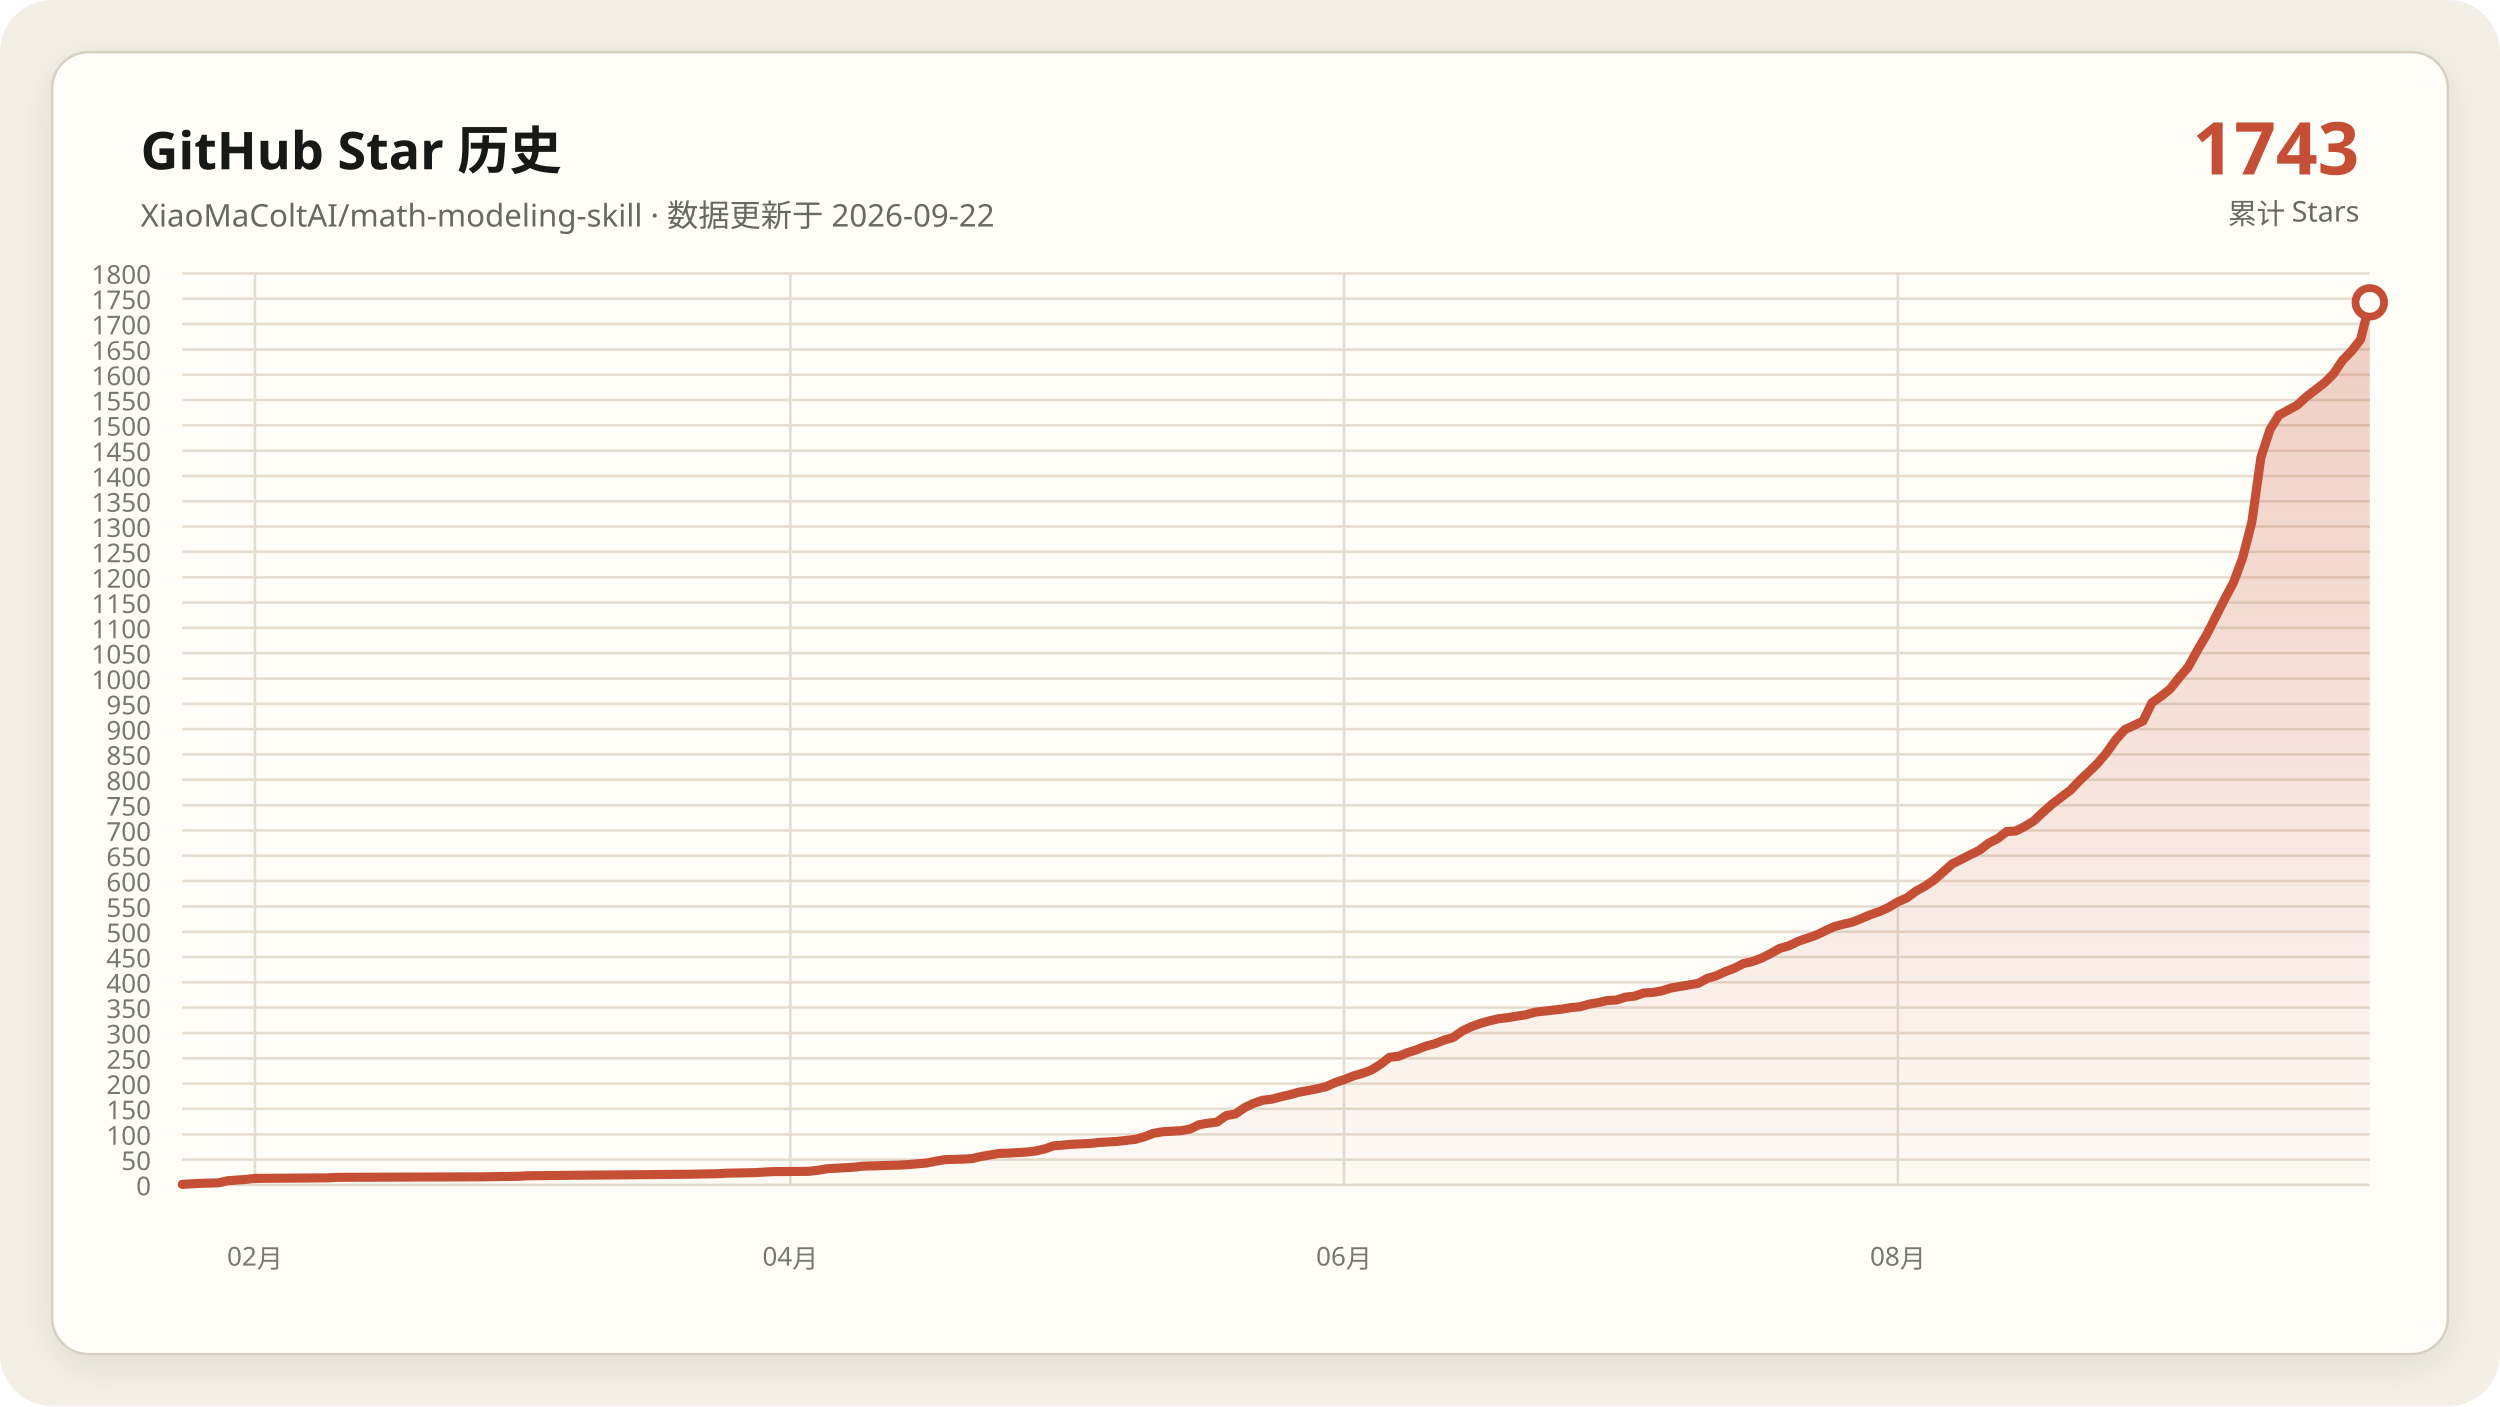
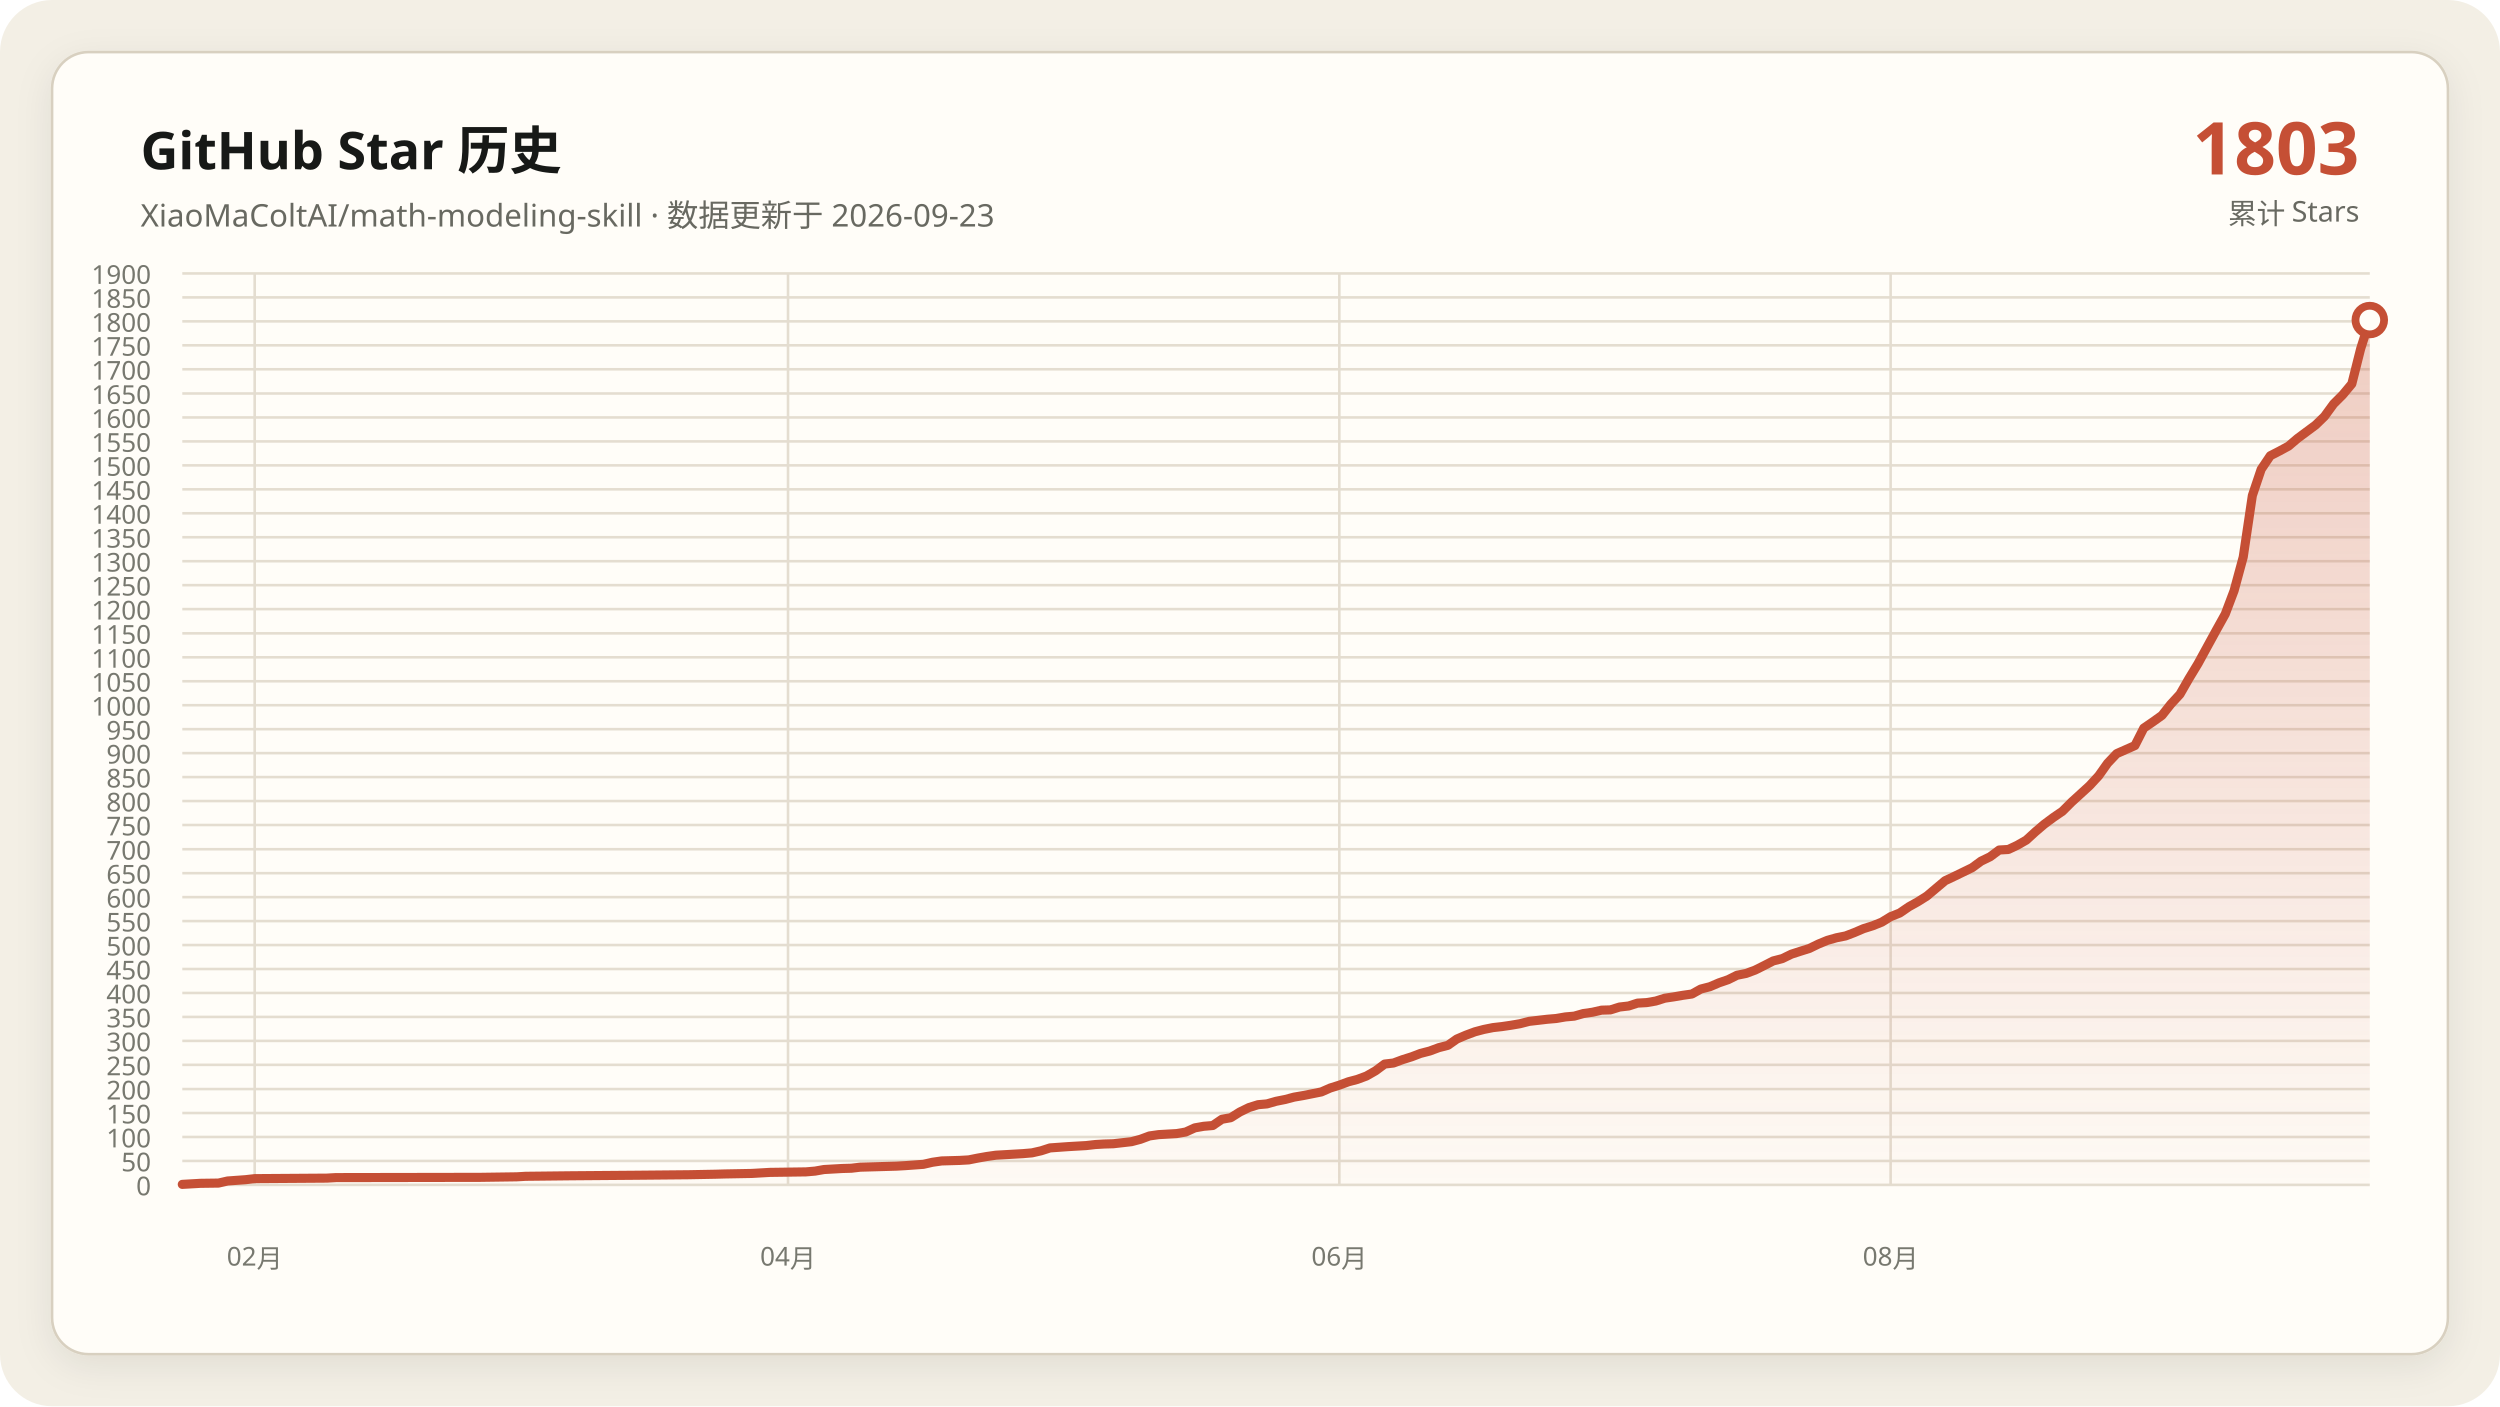
- <svg xmlns="http://www.w3.org/2000/svg" data-y-max="1800" viewBox="0 0 960 540" role="img" aria-labelledby="title desc">
+ <svg xmlns="http://www.w3.org/2000/svg" data-y-max="1900" viewBox="0 0 960 540" role="img" aria-labelledby="title desc">
  <defs>
    <linearGradient id="area" x1="0" y1="0" x2="0" y2="1">
      <stop offset="0" stop-color="#c54f35" stop-opacity=".28" />
      <stop offset="1" stop-color="#c54f35" stop-opacity=".02" />
    </linearGradient>
    <filter id="shadow" x="-10%" y="-10%" width="120%" height="120%">
      <feDropShadow dx="0" dy="4" stdDeviation="7" flood-color="#171917" flood-opacity=".08" />
    </filter>
  </defs>
  <rect width="960" height="540" rx="20" fill="#f3efe5" />
  <rect x="20" y="20" width="920" height="500" rx="14" fill="#fffdf8" stroke="#d8d0c0" filter="url(#shadow)" />
  <g font-family="Segoe UI, Microsoft YaHei, sans-serif">
    <text x="54" y="65" fill="#171917" font-size="20" font-weight="700">GitHub Star 历史</text>
-     <text x="54" y="87" fill="#686961" font-size="12">XiaoMaColtAI/math-modeling-skill · 数据更新于 2026-09-22</text>
-     <text x="906" y="67" fill="#c54f35" font-size="28" font-weight="750" text-anchor="end">1743</text>
+     <text x="54" y="87" fill="#686961" font-size="12">XiaoMaColtAI/math-modeling-skill · 数据更新于 2026-09-23</text>
+     <text x="906" y="67" fill="#c54f35" font-size="28" font-weight="750" text-anchor="end">1803</text>
    <text x="906" y="86" fill="#686961" font-size="11" text-anchor="end">累计 Stars</text>
    <g fill="#77786f" font-size="10">
      <path d="M70 455.0H910" fill="none" stroke="#e4ddd0" stroke-width="1" />
      <text data-y-tick="true" x="58" y="459.0" text-anchor="end">0</text>
-       <path d="M70 445.3H910" fill="none" stroke="#e4ddd0" stroke-width="1" />
-       <text data-y-tick="true" x="58" y="449.3" text-anchor="end">50</text>
-       <path d="M70 435.6H910" fill="none" stroke="#e4ddd0" stroke-width="1" />
-       <text data-y-tick="true" x="58" y="439.6" text-anchor="end">100</text>
-       <path d="M70 425.8H910" fill="none" stroke="#e4ddd0" stroke-width="1" />
-       <text data-y-tick="true" x="58" y="429.8" text-anchor="end">150</text>
-       <path d="M70 416.1H910" fill="none" stroke="#e4ddd0" stroke-width="1" />
-       <text data-y-tick="true" x="58" y="420.1" text-anchor="end">200</text>
-       <path d="M70 406.4H910" fill="none" stroke="#e4ddd0" stroke-width="1" />
-       <text data-y-tick="true" x="58" y="410.4" text-anchor="end">250</text>
-       <path d="M70 396.7H910" fill="none" stroke="#e4ddd0" stroke-width="1" />
-       <text data-y-tick="true" x="58" y="400.7" text-anchor="end">300</text>
-       <path d="M70 386.9H910" fill="none" stroke="#e4ddd0" stroke-width="1" />
-       <text data-y-tick="true" x="58" y="390.9" text-anchor="end">350</text>
-       <path d="M70 377.2H910" fill="none" stroke="#e4ddd0" stroke-width="1" />
-       <text data-y-tick="true" x="58" y="381.2" text-anchor="end">400</text>
-       <path d="M70 367.5H910" fill="none" stroke="#e4ddd0" stroke-width="1" />
-       <text data-y-tick="true" x="58" y="371.5" text-anchor="end">450</text>
-       <path d="M70 357.8H910" fill="none" stroke="#e4ddd0" stroke-width="1" />
-       <text data-y-tick="true" x="58" y="361.8" text-anchor="end">500</text>
-       <path d="M70 348.1H910" fill="none" stroke="#e4ddd0" stroke-width="1" />
-       <text data-y-tick="true" x="58" y="352.1" text-anchor="end">550</text>
-       <path d="M70 338.3H910" fill="none" stroke="#e4ddd0" stroke-width="1" />
-       <text data-y-tick="true" x="58" y="342.3" text-anchor="end">600</text>
-       <path d="M70 328.6H910" fill="none" stroke="#e4ddd0" stroke-width="1" />
-       <text data-y-tick="true" x="58" y="332.6" text-anchor="end">650</text>
-       <path d="M70 318.9H910" fill="none" stroke="#e4ddd0" stroke-width="1" />
-       <text data-y-tick="true" x="58" y="322.9" text-anchor="end">700</text>
-       <path d="M70 309.2H910" fill="none" stroke="#e4ddd0" stroke-width="1" />
-       <text data-y-tick="true" x="58" y="313.2" text-anchor="end">750</text>
-       <path d="M70 299.4H910" fill="none" stroke="#e4ddd0" stroke-width="1" />
-       <text data-y-tick="true" x="58" y="303.4" text-anchor="end">800</text>
-       <path d="M70 289.7H910" fill="none" stroke="#e4ddd0" stroke-width="1" />
-       <text data-y-tick="true" x="58" y="293.7" text-anchor="end">850</text>
+       <path d="M70 445.8H910" fill="none" stroke="#e4ddd0" stroke-width="1" />
+       <text data-y-tick="true" x="58" y="449.8" text-anchor="end">50</text>
+       <path d="M70 436.6H910" fill="none" stroke="#e4ddd0" stroke-width="1" />
+       <text data-y-tick="true" x="58" y="440.6" text-anchor="end">100</text>
+       <path d="M70 427.4H910" fill="none" stroke="#e4ddd0" stroke-width="1" />
+       <text data-y-tick="true" x="58" y="431.4" text-anchor="end">150</text>
+       <path d="M70 418.2H910" fill="none" stroke="#e4ddd0" stroke-width="1" />
+       <text data-y-tick="true" x="58" y="422.2" text-anchor="end">200</text>
+       <path d="M70 408.9H910" fill="none" stroke="#e4ddd0" stroke-width="1" />
+       <text data-y-tick="true" x="58" y="412.9" text-anchor="end">250</text>
+       <path d="M70 399.7H910" fill="none" stroke="#e4ddd0" stroke-width="1" />
+       <text data-y-tick="true" x="58" y="403.7" text-anchor="end">300</text>
+       <path d="M70 390.5H910" fill="none" stroke="#e4ddd0" stroke-width="1" />
+       <text data-y-tick="true" x="58" y="394.5" text-anchor="end">350</text>
+       <path d="M70 381.3H910" fill="none" stroke="#e4ddd0" stroke-width="1" />
+       <text data-y-tick="true" x="58" y="385.3" text-anchor="end">400</text>
+       <path d="M70 372.1H910" fill="none" stroke="#e4ddd0" stroke-width="1" />
+       <text data-y-tick="true" x="58" y="376.1" text-anchor="end">450</text>
+       <path d="M70 362.9H910" fill="none" stroke="#e4ddd0" stroke-width="1" />
+       <text data-y-tick="true" x="58" y="366.9" text-anchor="end">500</text>
+       <path d="M70 353.7H910" fill="none" stroke="#e4ddd0" stroke-width="1" />
+       <text data-y-tick="true" x="58" y="357.7" text-anchor="end">550</text>
+       <path d="M70 344.5H910" fill="none" stroke="#e4ddd0" stroke-width="1" />
+       <text data-y-tick="true" x="58" y="348.5" text-anchor="end">600</text>
+       <path d="M70 335.3H910" fill="none" stroke="#e4ddd0" stroke-width="1" />
+       <text data-y-tick="true" x="58" y="339.3" text-anchor="end">650</text>
+       <path d="M70 326.1H910" fill="none" stroke="#e4ddd0" stroke-width="1" />
+       <text data-y-tick="true" x="58" y="330.1" text-anchor="end">700</text>
+       <path d="M70 316.8H910" fill="none" stroke="#e4ddd0" stroke-width="1" />
+       <text data-y-tick="true" x="58" y="320.8" text-anchor="end">750</text>
+       <path d="M70 307.6H910" fill="none" stroke="#e4ddd0" stroke-width="1" />
+       <text data-y-tick="true" x="58" y="311.6" text-anchor="end">800</text>
+       <path d="M70 298.4H910" fill="none" stroke="#e4ddd0" stroke-width="1" />
+       <text data-y-tick="true" x="58" y="302.4" text-anchor="end">850</text>
+       <path d="M70 289.2H910" fill="none" stroke="#e4ddd0" stroke-width="1" />
+       <text data-y-tick="true" x="58" y="293.2" text-anchor="end">900</text>
      <path d="M70 280.0H910" fill="none" stroke="#e4ddd0" stroke-width="1" />
-       <text data-y-tick="true" x="58" y="284.0" text-anchor="end">900</text>
-       <path d="M70 270.3H910" fill="none" stroke="#e4ddd0" stroke-width="1" />
-       <text data-y-tick="true" x="58" y="274.3" text-anchor="end">950</text>
-       <path d="M70 260.6H910" fill="none" stroke="#e4ddd0" stroke-width="1" />
-       <text data-y-tick="true" x="58" y="264.6" text-anchor="end">1000</text>
-       <path d="M70 250.8H910" fill="none" stroke="#e4ddd0" stroke-width="1" />
-       <text data-y-tick="true" x="58" y="254.8" text-anchor="end">1050</text>
-       <path d="M70 241.1H910" fill="none" stroke="#e4ddd0" stroke-width="1" />
-       <text data-y-tick="true" x="58" y="245.1" text-anchor="end">1100</text>
-       <path d="M70 231.4H910" fill="none" stroke="#e4ddd0" stroke-width="1" />
-       <text data-y-tick="true" x="58" y="235.4" text-anchor="end">1150</text>
-       <path d="M70 221.7H910" fill="none" stroke="#e4ddd0" stroke-width="1" />
-       <text data-y-tick="true" x="58" y="225.7" text-anchor="end">1200</text>
-       <path d="M70 211.9H910" fill="none" stroke="#e4ddd0" stroke-width="1" />
-       <text data-y-tick="true" x="58" y="215.9" text-anchor="end">1250</text>
-       <path d="M70 202.2H910" fill="none" stroke="#e4ddd0" stroke-width="1" />
-       <text data-y-tick="true" x="58" y="206.2" text-anchor="end">1300</text>
-       <path d="M70 192.5H910" fill="none" stroke="#e4ddd0" stroke-width="1" />
-       <text data-y-tick="true" x="58" y="196.5" text-anchor="end">1350</text>
-       <path d="M70 182.8H910" fill="none" stroke="#e4ddd0" stroke-width="1" />
-       <text data-y-tick="true" x="58" y="186.8" text-anchor="end">1400</text>
-       <path d="M70 173.1H910" fill="none" stroke="#e4ddd0" stroke-width="1" />
-       <text data-y-tick="true" x="58" y="177.1" text-anchor="end">1450</text>
-       <path d="M70 163.3H910" fill="none" stroke="#e4ddd0" stroke-width="1" />
-       <text data-y-tick="true" x="58" y="167.3" text-anchor="end">1500</text>
-       <path d="M70 153.6H910" fill="none" stroke="#e4ddd0" stroke-width="1" />
-       <text data-y-tick="true" x="58" y="157.6" text-anchor="end">1550</text>
-       <path d="M70 143.9H910" fill="none" stroke="#e4ddd0" stroke-width="1" />
-       <text data-y-tick="true" x="58" y="147.9" text-anchor="end">1600</text>
-       <path d="M70 134.2H910" fill="none" stroke="#e4ddd0" stroke-width="1" />
-       <text data-y-tick="true" x="58" y="138.2" text-anchor="end">1650</text>
-       <path d="M70 124.4H910" fill="none" stroke="#e4ddd0" stroke-width="1" />
-       <text data-y-tick="true" x="58" y="128.4" text-anchor="end">1700</text>
-       <path d="M70 114.7H910" fill="none" stroke="#e4ddd0" stroke-width="1" />
-       <text data-y-tick="true" x="58" y="118.7" text-anchor="end">1750</text>
+       <text data-y-tick="true" x="58" y="284.0" text-anchor="end">950</text>
+       <path d="M70 270.8H910" fill="none" stroke="#e4ddd0" stroke-width="1" />
+       <text data-y-tick="true" x="58" y="274.8" text-anchor="end">1000</text>
+       <path d="M70 261.6H910" fill="none" stroke="#e4ddd0" stroke-width="1" />
+       <text data-y-tick="true" x="58" y="265.6" text-anchor="end">1050</text>
+       <path d="M70 252.4H910" fill="none" stroke="#e4ddd0" stroke-width="1" />
+       <text data-y-tick="true" x="58" y="256.4" text-anchor="end">1100</text>
+       <path d="M70 243.2H910" fill="none" stroke="#e4ddd0" stroke-width="1" />
+       <text data-y-tick="true" x="58" y="247.2" text-anchor="end">1150</text>
+       <path d="M70 233.9H910" fill="none" stroke="#e4ddd0" stroke-width="1" />
+       <text data-y-tick="true" x="58" y="237.9" text-anchor="end">1200</text>
+       <path d="M70 224.7H910" fill="none" stroke="#e4ddd0" stroke-width="1" />
+       <text data-y-tick="true" x="58" y="228.7" text-anchor="end">1250</text>
+       <path d="M70 215.5H910" fill="none" stroke="#e4ddd0" stroke-width="1" />
+       <text data-y-tick="true" x="58" y="219.5" text-anchor="end">1300</text>
+       <path d="M70 206.3H910" fill="none" stroke="#e4ddd0" stroke-width="1" />
+       <text data-y-tick="true" x="58" y="210.3" text-anchor="end">1350</text>
+       <path d="M70 197.1H910" fill="none" stroke="#e4ddd0" stroke-width="1" />
+       <text data-y-tick="true" x="58" y="201.1" text-anchor="end">1400</text>
+       <path d="M70 187.9H910" fill="none" stroke="#e4ddd0" stroke-width="1" />
+       <text data-y-tick="true" x="58" y="191.9" text-anchor="end">1450</text>
+       <path d="M70 178.7H910" fill="none" stroke="#e4ddd0" stroke-width="1" />
+       <text data-y-tick="true" x="58" y="182.7" text-anchor="end">1500</text>
+       <path d="M70 169.5H910" fill="none" stroke="#e4ddd0" stroke-width="1" />
+       <text data-y-tick="true" x="58" y="173.5" text-anchor="end">1550</text>
+       <path d="M70 160.3H910" fill="none" stroke="#e4ddd0" stroke-width="1" />
+       <text data-y-tick="true" x="58" y="164.3" text-anchor="end">1600</text>
+       <path d="M70 151.1H910" fill="none" stroke="#e4ddd0" stroke-width="1" />
+       <text data-y-tick="true" x="58" y="155.1" text-anchor="end">1650</text>
+       <path d="M70 141.8H910" fill="none" stroke="#e4ddd0" stroke-width="1" />
+       <text data-y-tick="true" x="58" y="145.8" text-anchor="end">1700</text>
+       <path d="M70 132.6H910" fill="none" stroke="#e4ddd0" stroke-width="1" />
+       <text data-y-tick="true" x="58" y="136.6" text-anchor="end">1750</text>
+       <path d="M70 123.4H910" fill="none" stroke="#e4ddd0" stroke-width="1" />
+       <text data-y-tick="true" x="58" y="127.4" text-anchor="end">1800</text>
+       <path d="M70 114.2H910" fill="none" stroke="#e4ddd0" stroke-width="1" />
+       <text data-y-tick="true" x="58" y="118.2" text-anchor="end">1850</text>
      <path d="M70 105.0H910" fill="none" stroke="#e4ddd0" stroke-width="1" />
-       <text data-y-tick="true" x="58" y="109.0" text-anchor="end">1800</text>
-       <path d="M97.9 105V455" fill="none" stroke="#e4ddd0" stroke-width="1" />
-       <text x="97.9" y="486" text-anchor="middle">02月</text>
-       <path d="M303.5 105V455" fill="none" stroke="#e4ddd0" stroke-width="1" />
-       <text x="303.5" y="486" text-anchor="middle">04月</text>
-       <path d="M516.1 105V455" fill="none" stroke="#e4ddd0" stroke-width="1" />
-       <text x="516.1" y="486" text-anchor="middle">06月</text>
-       <path d="M728.8 105V455" fill="none" stroke="#e4ddd0" stroke-width="1" />
-       <text x="728.8" y="486" text-anchor="middle">08月</text>
+       <text data-y-tick="true" x="58" y="109.0" text-anchor="end">1900</text>
+       <path d="M97.8 105V455" fill="none" stroke="#e4ddd0" stroke-width="1" />
+       <text x="97.8" y="486" text-anchor="middle">02月</text>
+       <path d="M302.6 105V455" fill="none" stroke="#e4ddd0" stroke-width="1" />
+       <text x="302.6" y="486" text-anchor="middle">04月</text>
+       <path d="M514.3 105V455" fill="none" stroke="#e4ddd0" stroke-width="1" />
+       <text x="514.3" y="486" text-anchor="middle">06月</text>
+       <path d="M726.0 105V455" fill="none" stroke="#e4ddd0" stroke-width="1" />
+       <text x="726.0" y="486" text-anchor="middle">08月</text>
    </g>
-     <polygon fill="url(#area)" points="70.0,455 70.0,454.8 77.0,454.4 83.9,454.2 87.4,453.4 94.4,452.9 97.9,452.5 125.8,452.3 129.3,452.1 185.0,451.9 199.0,451.7 202.4,451.5 219.9,451.3 244.3,451.1 265.2,450.9 275.6,450.7 279.1,450.5 289.6,450.3 293.1,450.1 296.6,449.9 310.5,449.8 314.0,449.4 317.5,448.8 321.0,448.6 324.4,448.4 327.9,448.2 331.4,447.8 338.4,447.6 345.4,447.4 348.8,447.2 355.8,446.6 359.3,445.9 362.8,445.3 369.8,445.1 373.2,444.9 376.7,444.1 380.2,443.5 383.7,442.9 387.2,442.8 390.7,442.6 394.1,442.4 397.6,442.0 401.1,441.2 404.6,440.0 411.6,439.4 418.5,439.1 422.0,438.7 425.5,438.5 429.0,438.3 436.0,437.5 439.5,436.5 442.9,435.2 446.4,434.6 449.9,434.4 453.4,434.2 456.9,433.6 460.4,431.9 463.9,431.3 467.3,430.9 470.8,428.4 474.3,427.8 477.8,425.4 481.3,423.7 484.8,422.5 488.3,422.1 491.7,421.2 495.2,420.4 498.7,419.4 502.2,418.8 505.7,418.1 509.2,417.3 512.7,415.7 516.1,414.6 519.6,413.2 523.1,412.2 526.6,410.9 530.1,408.7 533.6,406.0 537.1,405.6 540.5,404.2 544.0,403.1 547.5,401.7 551.0,400.8 554.5,399.4 558.0,398.4 561.5,395.9 564.9,394.3 568.4,393.0 571.9,392.0 575.4,391.2 578.9,390.8 582.4,390.2 585.9,389.7 589.3,388.7 592.8,388.3 596.3,387.9 599.8,387.5 603.3,386.9 606.8,386.6 610.2,385.6 613.7,385.0 617.2,384.2 620.7,384.0 624.2,382.9 627.7,382.5 631.2,381.3 634.6,381.1 638.1,380.5 641.6,379.4 645.1,378.8 648.6,378.2 652.1,377.6 655.6,375.7 659.0,374.7 662.5,373.1 666.0,371.8 669.5,370.0 673.0,369.2 676.5,367.9 680.0,366.1 683.4,364.2 686.9,363.2 690.4,361.5 693.9,360.3 697.4,359.1 700.9,357.4 704.4,355.8 707.8,354.9 711.3,354.1 714.8,352.7 718.3,351.2 721.8,350.0 725.3,348.4 728.8,346.3 732.2,344.8 735.7,342.2 739.2,340.3 742.7,337.9 749.7,331.7 753.2,330.0 756.6,328.2 760.1,326.5 763.6,323.8 767.1,322.0 770.6,319.3 774.1,319.1 777.6,317.3 781.0,315.2 784.5,311.9 788.0,308.8 791.5,306.1 795.0,303.5 798.5,299.8 802.0,296.5 805.4,293.2 808.9,289.1 812.4,284.1 815.9,280.2 822.9,276.9 826.3,269.9 829.8,267.4 833.3,264.6 836.8,260.2 840.3,256.1 843.8,249.7 847.3,243.8 854.2,230.2 857.7,223.6 861.2,214.1 864.7,200.5 868.2,175.6 871.7,164.9 875.1,159.4 878.6,157.5 882.1,155.6 885.6,152.4 889.1,149.7 892.6,147.0 896.1,143.5 899.5,138.4 903.0,134.8 906.5,130.3 910.0,116.1 910.0,455" />
-     <polyline fill="none" stroke="#c54f35" stroke-width="3.5" stroke-linecap="round" stroke-linejoin="round" points="70.0,454.8 77.0,454.4 83.9,454.2 87.4,453.4 94.4,452.9 97.9,452.5 125.8,452.3 129.3,452.1 185.0,451.9 199.0,451.7 202.4,451.5 219.9,451.3 244.3,451.1 265.2,450.9 275.6,450.7 279.1,450.5 289.6,450.3 293.1,450.1 296.6,449.9 310.5,449.8 314.0,449.4 317.5,448.8 321.0,448.6 324.4,448.4 327.9,448.2 331.4,447.8 338.4,447.6 345.4,447.4 348.8,447.2 355.8,446.6 359.3,445.9 362.8,445.3 369.8,445.1 373.2,444.9 376.7,444.1 380.2,443.5 383.7,442.9 387.2,442.8 390.7,442.6 394.1,442.4 397.6,442.0 401.1,441.2 404.6,440.0 411.6,439.4 418.5,439.1 422.0,438.7 425.5,438.5 429.0,438.3 436.0,437.5 439.5,436.5 442.9,435.2 446.4,434.6 449.9,434.4 453.4,434.2 456.9,433.6 460.4,431.9 463.9,431.3 467.3,430.9 470.8,428.4 474.3,427.8 477.8,425.4 481.3,423.7 484.8,422.5 488.3,422.1 491.7,421.2 495.2,420.4 498.7,419.4 502.2,418.8 505.7,418.1 509.2,417.3 512.7,415.7 516.1,414.6 519.6,413.2 523.1,412.2 526.6,410.9 530.1,408.7 533.6,406.0 537.1,405.6 540.5,404.2 544.0,403.1 547.5,401.7 551.0,400.8 554.5,399.4 558.0,398.4 561.5,395.9 564.9,394.3 568.4,393.0 571.9,392.0 575.4,391.2 578.9,390.8 582.4,390.2 585.9,389.7 589.3,388.7 592.8,388.3 596.3,387.9 599.8,387.5 603.3,386.9 606.8,386.6 610.2,385.6 613.7,385.0 617.2,384.2 620.7,384.0 624.2,382.9 627.7,382.5 631.2,381.3 634.6,381.1 638.1,380.5 641.6,379.4 645.1,378.8 648.6,378.2 652.1,377.6 655.6,375.7 659.0,374.7 662.5,373.1 666.0,371.8 669.5,370.0 673.0,369.2 676.5,367.9 680.0,366.1 683.4,364.2 686.9,363.2 690.4,361.5 693.9,360.3 697.4,359.1 700.9,357.4 704.4,355.8 707.8,354.9 711.3,354.1 714.8,352.7 718.3,351.2 721.8,350.0 725.3,348.4 728.8,346.3 732.2,344.8 735.7,342.2 739.2,340.3 742.7,337.9 749.7,331.7 753.2,330.0 756.6,328.2 760.1,326.5 763.6,323.8 767.1,322.0 770.6,319.3 774.1,319.1 777.6,317.3 781.0,315.2 784.5,311.9 788.0,308.8 791.5,306.1 795.0,303.5 798.5,299.8 802.0,296.5 805.4,293.2 808.9,289.1 812.4,284.1 815.9,280.2 822.9,276.9 826.3,269.9 829.8,267.4 833.3,264.6 836.8,260.2 840.3,256.1 843.8,249.7 847.3,243.8 854.2,230.2 857.7,223.6 861.2,214.1 864.7,200.5 868.2,175.6 871.7,164.9 875.1,159.4 878.6,157.5 882.1,155.6 885.6,152.4 889.1,149.7 892.6,147.0 896.1,143.5 899.5,138.4 903.0,134.8 906.5,130.3 910.0,116.1" />
-     <circle cx="910.0" cy="116.1" r="5.5" fill="#fffdf8" stroke="#c54f35" stroke-width="3" />
+     <polygon fill="url(#area)" points="70.0,455 70.0,454.8 76.9,454.4 83.9,454.3 87.4,453.5 94.3,453.0 97.8,452.6 125.5,452.4 129.0,452.2 184.5,452.1 198.4,451.9 201.9,451.7 219.3,451.5 243.6,451.3 264.4,451.1 274.8,450.9 278.3,450.8 288.7,450.6 292.1,450.4 295.6,450.2 309.5,450.0 313.0,449.7 316.4,449.1 319.9,448.9 323.4,448.7 326.9,448.6 330.3,448.2 337.3,448.0 344.2,447.8 347.7,447.6 354.6,447.1 358.1,446.3 361.6,445.8 368.5,445.6 372.0,445.4 375.5,444.7 378.9,444.1 382.4,443.6 385.9,443.4 389.3,443.2 392.8,443.0 396.3,442.7 399.8,441.9 403.2,440.8 410.2,440.3 417.1,439.9 420.6,439.5 424.0,439.3 427.5,439.2 434.5,438.4 437.9,437.5 441.4,436.2 444.9,435.7 448.3,435.5 451.8,435.3 455.3,434.7 458.8,433.1 462.2,432.5 465.7,432.2 469.2,429.8 472.6,429.2 476.1,427.0 479.6,425.3 483.1,424.2 486.5,423.9 490.0,422.9 493.5,422.2 496.9,421.3 500.4,420.7 503.9,420.0 507.4,419.3 510.8,417.8 514.3,416.7 517.8,415.4 521.2,414.5 524.7,413.2 528.2,411.2 531.7,408.6 535.1,408.2 538.6,406.9 542.1,405.8 545.5,404.5 549.0,403.6 552.5,402.3 556.0,401.4 559.4,399.0 562.9,397.5 566.4,396.2 569.8,395.3 573.3,394.6 576.8,394.2 580.2,393.7 583.7,393.1 587.2,392.2 590.7,391.8 594.1,391.4 597.6,391.1 601.1,390.5 604.5,390.2 608.0,389.2 611.5,388.7 615.0,387.9 618.4,387.8 621.9,386.7 625.4,386.3 628.8,385.2 632.3,385.0 635.8,384.4 639.3,383.3 642.7,382.8 646.2,382.2 649.7,381.7 653.1,379.8 656.6,378.9 660.1,377.4 663.6,376.2 667.0,374.5 670.5,373.8 674.0,372.5 677.4,370.8 680.9,369.0 684.4,368.1 687.9,366.4 691.3,365.3 694.8,364.2 698.3,362.5 701.7,361.1 705.2,360.1 708.7,359.4 712.1,358.1 715.6,356.6 719.1,355.5 722.6,354.1 726.0,352.0 729.5,350.6 733.0,348.2 736.4,346.3 739.9,344.1 746.9,338.2 750.3,336.6 753.8,334.9 757.3,333.2 760.7,330.7 764.2,329.0 767.7,326.4 771.2,326.2 774.6,324.6 778.1,322.6 781.6,319.4 785.0,316.5 788.5,313.9 792.0,311.5 795.5,308.0 798.9,304.9 802.4,301.7 805.9,297.9 809.3,293.1 812.8,289.4 819.8,286.3 823.2,279.6 826.7,277.2 830.2,274.7 833.6,270.4 837.1,266.6 840.6,260.5 844.0,254.9 851.0,242.1 854.5,235.8 857.9,226.8 861.4,213.9 864.9,190.3 868.3,180.2 871.8,175.0 875.3,173.2 878.8,171.3 882.2,168.4 885.7,165.8 889.2,163.2 892.6,159.9 896.1,155.1 899.6,151.6 903.1,147.4 906.5,133.9 910.0,122.9 910.0,455" />
+     <polyline fill="none" stroke="#c54f35" stroke-width="3.5" stroke-linecap="round" stroke-linejoin="round" points="70.0,454.8 76.9,454.4 83.9,454.3 87.4,453.5 94.3,453.0 97.8,452.6 125.5,452.4 129.0,452.2 184.5,452.1 198.4,451.9 201.9,451.7 219.3,451.5 243.6,451.3 264.4,451.1 274.8,450.9 278.3,450.8 288.7,450.6 292.1,450.4 295.6,450.2 309.5,450.0 313.0,449.7 316.4,449.1 319.9,448.9 323.4,448.7 326.9,448.6 330.3,448.2 337.3,448.0 344.2,447.8 347.7,447.6 354.6,447.1 358.1,446.3 361.6,445.8 368.5,445.6 372.0,445.4 375.5,444.7 378.9,444.1 382.4,443.6 385.9,443.4 389.3,443.2 392.8,443.0 396.3,442.7 399.8,441.9 403.2,440.8 410.2,440.3 417.1,439.9 420.6,439.5 424.0,439.3 427.5,439.2 434.5,438.4 437.9,437.5 441.4,436.2 444.9,435.7 448.3,435.5 451.8,435.3 455.3,434.7 458.8,433.1 462.2,432.5 465.7,432.2 469.2,429.8 472.6,429.2 476.1,427.0 479.6,425.3 483.1,424.2 486.5,423.9 490.0,422.9 493.5,422.2 496.9,421.3 500.4,420.7 503.9,420.0 507.4,419.3 510.8,417.8 514.3,416.7 517.8,415.4 521.2,414.5 524.7,413.2 528.2,411.2 531.7,408.6 535.1,408.2 538.6,406.9 542.1,405.8 545.5,404.5 549.0,403.6 552.5,402.3 556.0,401.4 559.4,399.0 562.9,397.5 566.4,396.2 569.8,395.3 573.3,394.6 576.8,394.2 580.2,393.7 583.7,393.1 587.2,392.2 590.7,391.8 594.1,391.4 597.6,391.1 601.1,390.5 604.5,390.2 608.0,389.2 611.5,388.7 615.0,387.9 618.4,387.8 621.9,386.7 625.4,386.3 628.8,385.2 632.3,385.0 635.8,384.4 639.3,383.3 642.7,382.8 646.2,382.2 649.7,381.7 653.1,379.8 656.6,378.9 660.1,377.4 663.6,376.2 667.0,374.5 670.5,373.8 674.0,372.5 677.4,370.8 680.9,369.0 684.4,368.1 687.9,366.4 691.3,365.3 694.8,364.2 698.3,362.5 701.7,361.1 705.2,360.1 708.7,359.4 712.1,358.1 715.6,356.6 719.1,355.5 722.6,354.1 726.0,352.0 729.5,350.6 733.0,348.2 736.4,346.3 739.9,344.1 746.9,338.2 750.3,336.6 753.8,334.9 757.3,333.2 760.7,330.7 764.2,329.0 767.7,326.4 771.2,326.2 774.6,324.6 778.1,322.6 781.6,319.4 785.0,316.5 788.5,313.9 792.0,311.5 795.5,308.0 798.9,304.9 802.4,301.7 805.9,297.9 809.3,293.1 812.8,289.4 819.8,286.3 823.2,279.6 826.7,277.2 830.2,274.7 833.6,270.4 837.1,266.6 840.6,260.5 844.0,254.9 851.0,242.1 854.5,235.8 857.9,226.8 861.4,213.9 864.9,190.3 868.3,180.2 871.8,175.0 875.3,173.2 878.8,171.3 882.2,168.4 885.7,165.8 889.2,163.2 892.6,159.9 896.1,155.1 899.6,151.6 903.1,147.4 906.5,133.9 910.0,122.9" />
+     <circle cx="910.0" cy="122.9" r="5.5" fill="#fffdf8" stroke="#c54f35" stroke-width="3" />
  </g>
</svg>
